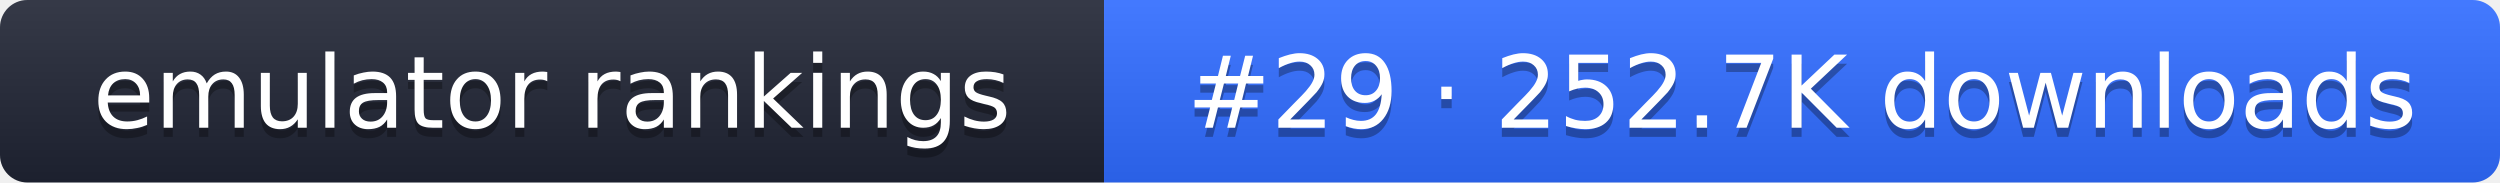
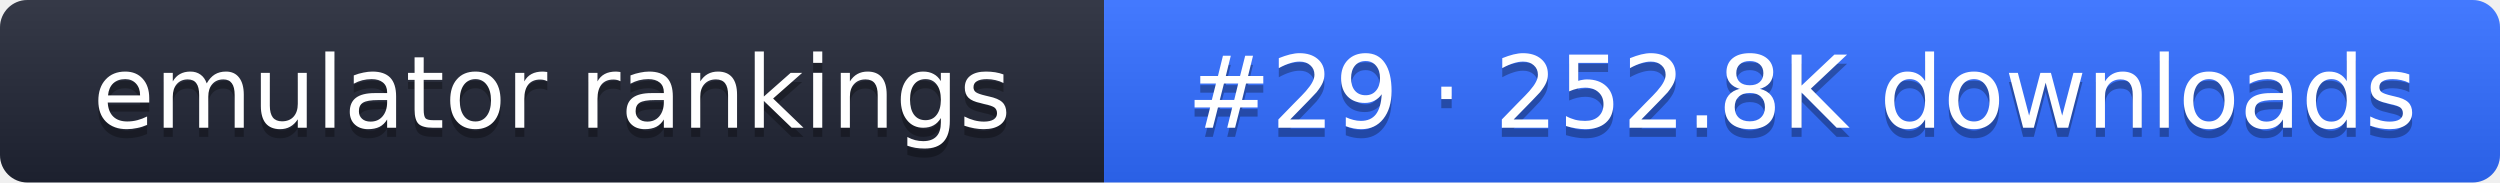
- <svg xmlns="http://www.w3.org/2000/svg" width="274" height="20" role="img" aria-label="emulator rankings: #29 · 252.7K downloads">
+ <svg xmlns="http://www.w3.org/2000/svg" width="274" height="20" role="img" aria-label="emulator rankings: #29 · 252.8K downloads">
  <linearGradient id="g" x2="0" y2="100%">
    <stop offset="0" stop-color="#fff" stop-opacity=".1" />
    <stop offset="1" stop-opacity=".1" />
  </linearGradient>
  <clipPath id="r">
    <rect width="274" height="20" rx="3" fill="#fff" />
  </clipPath>
  <g clip-path="url(#r)">
    <rect width="121" height="20" fill="#1f2433" />
    <rect x="121" width="153" height="20" fill="#2f6bff" />
    <rect width="274" height="20" fill="url(#g)" />
  </g>
  <g fill="#fff" text-anchor="middle" font-family="Verdana,DejaVu Sans,sans-serif" font-size="11">
    <text x="60.5" y="15" fill="#010101" fill-opacity=".3">emulator rankings</text>
    <text x="60.5" y="14">emulator rankings</text>
-     <text x="197.5" y="15" fill="#010101" fill-opacity=".3">#29 · 252.7K downloads</text>
-     <text x="197.5" y="14">#29 · 252.7K downloads</text>
+     <text x="197.5" y="15" fill="#010101" fill-opacity=".3">#29 · 252.8K downloads</text>
+     <text x="197.5" y="14">#29 · 252.8K downloads</text>
  </g>
</svg>
